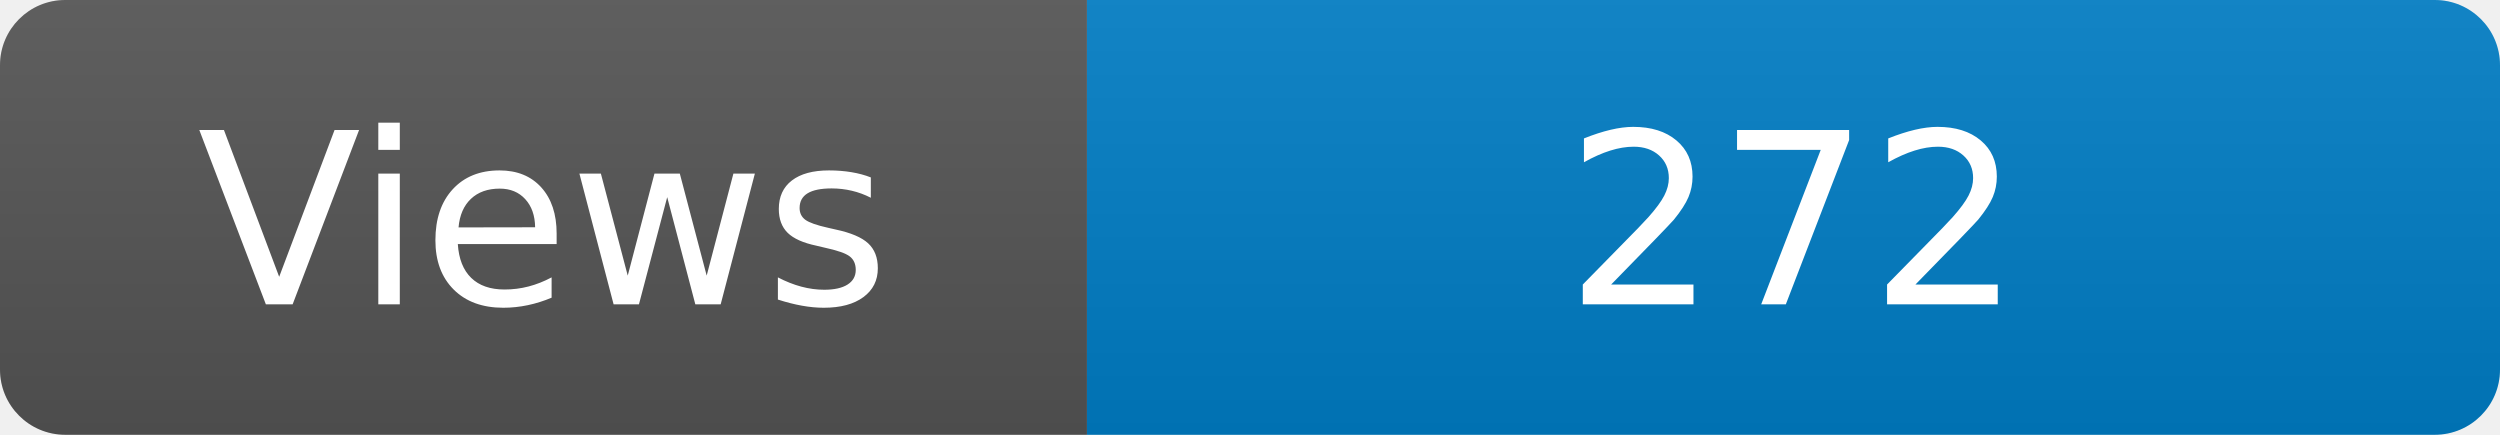
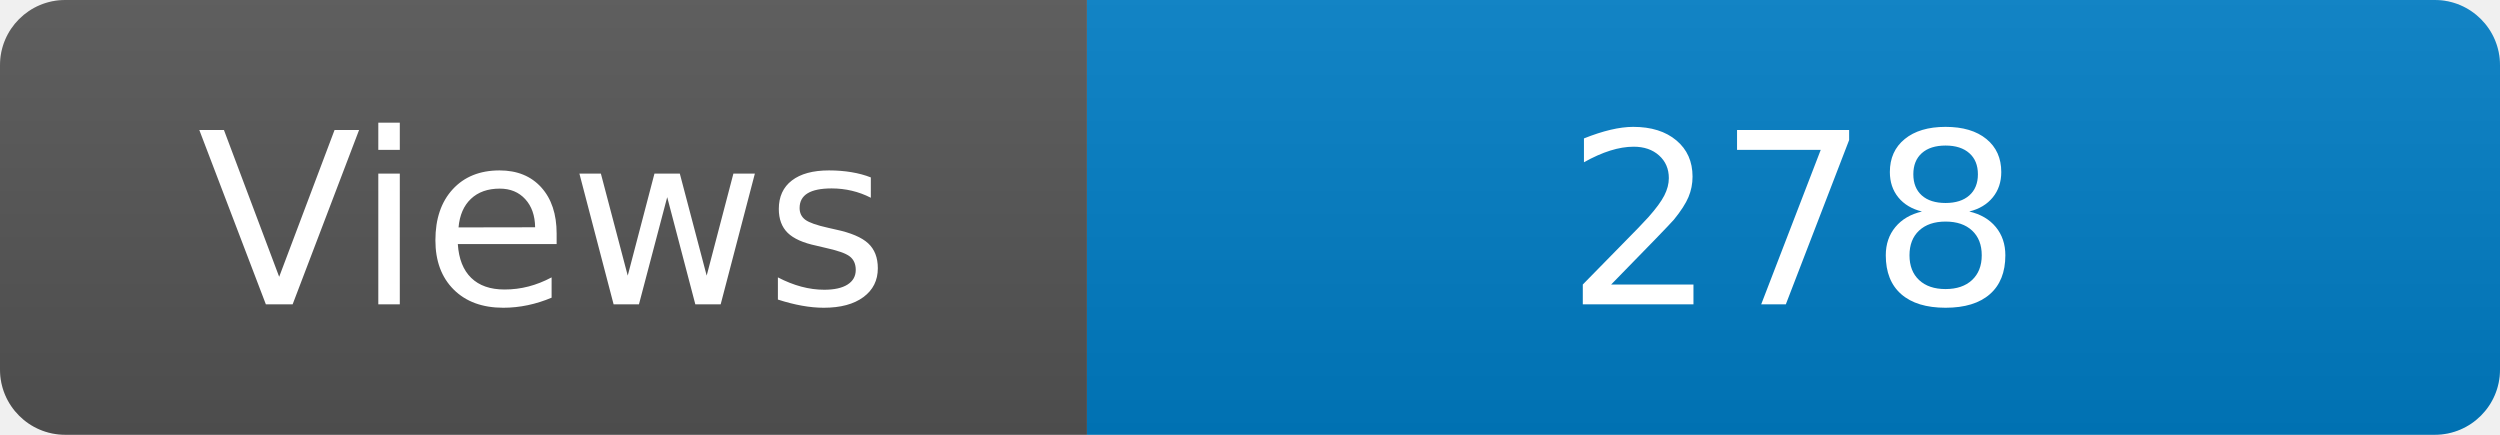
<svg xmlns="http://www.w3.org/2000/svg" width="115" height="20" role="img" aria-label="Maintained?: yes">
  <linearGradient id="s" x2="0" y2="100%">
    <stop offset="0" stop-color="#bbb" stop-opacity=".1" />
    <stop offset="1" stop-opacity=".1" />
  </linearGradient>
  <clipPath id="r">
    <rect width="115" height="20" rx="3" fill="#fff" />
  </clipPath>
  <g clip-path="url(#r)">
    <rect width="50" height="20" fill="#555" />
    <rect x="50" width="160" height="20" fill="#007ec6" />
    <rect width="115" height="20" fill="url(#s)" />
  </g>
  <g fill="#fff" text-anchor="middle" font-family="Verdana,Geneva,DejaVu Sans,sans-serif" font-size="110">
    <text x="250" y="140" transform="scale(.1)" fill="#fff">Views</text>
-     <text x="825" y="140" transform="scale(.1)" fill="#fff">272</text>
+     <text x="825" y="140" transform="scale(.1)" fill="#fff">278</text>
  </g>
</svg>
